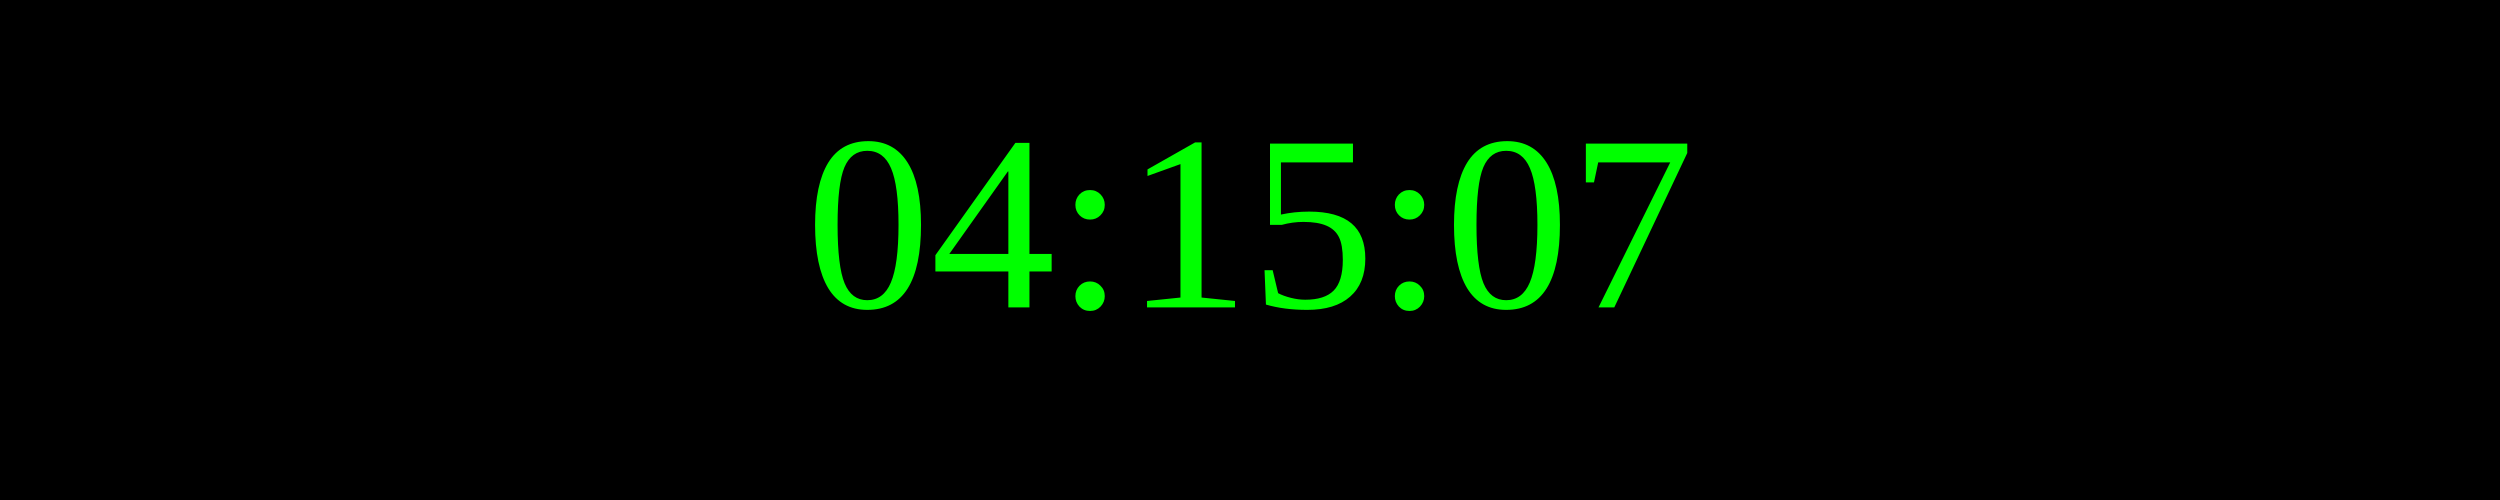
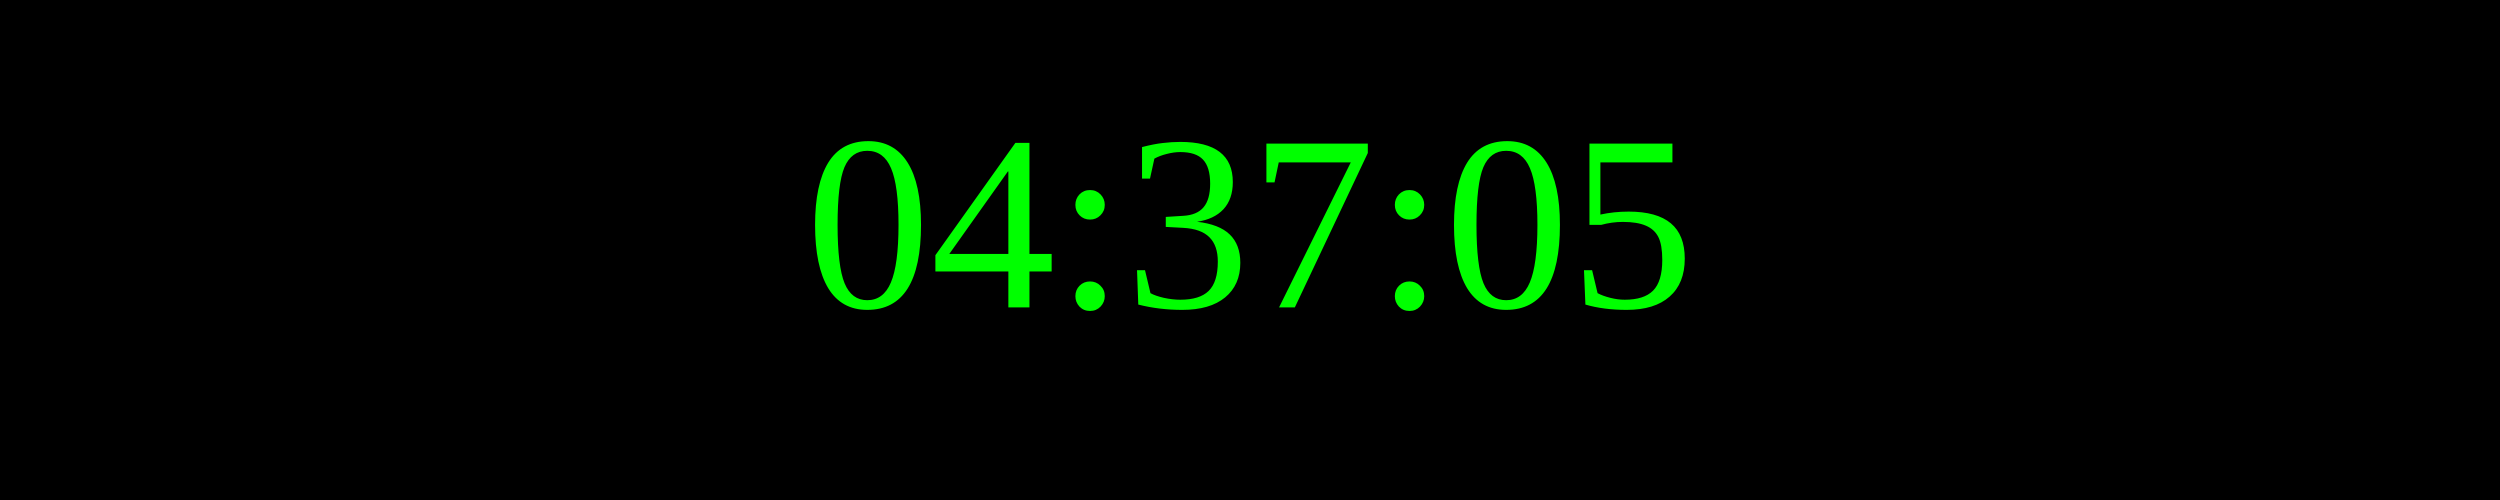
<svg xmlns="http://www.w3.org/2000/svg" width="250" height="50">
  <rect width="100%" height="100%" fill="black" />
  <text x="50%" y="50%" font-size="25" fill="lime" text-anchor="middle" dominant-baseline="middle">
- 04:15:07
+ 04:37:05
</text>
</svg>
